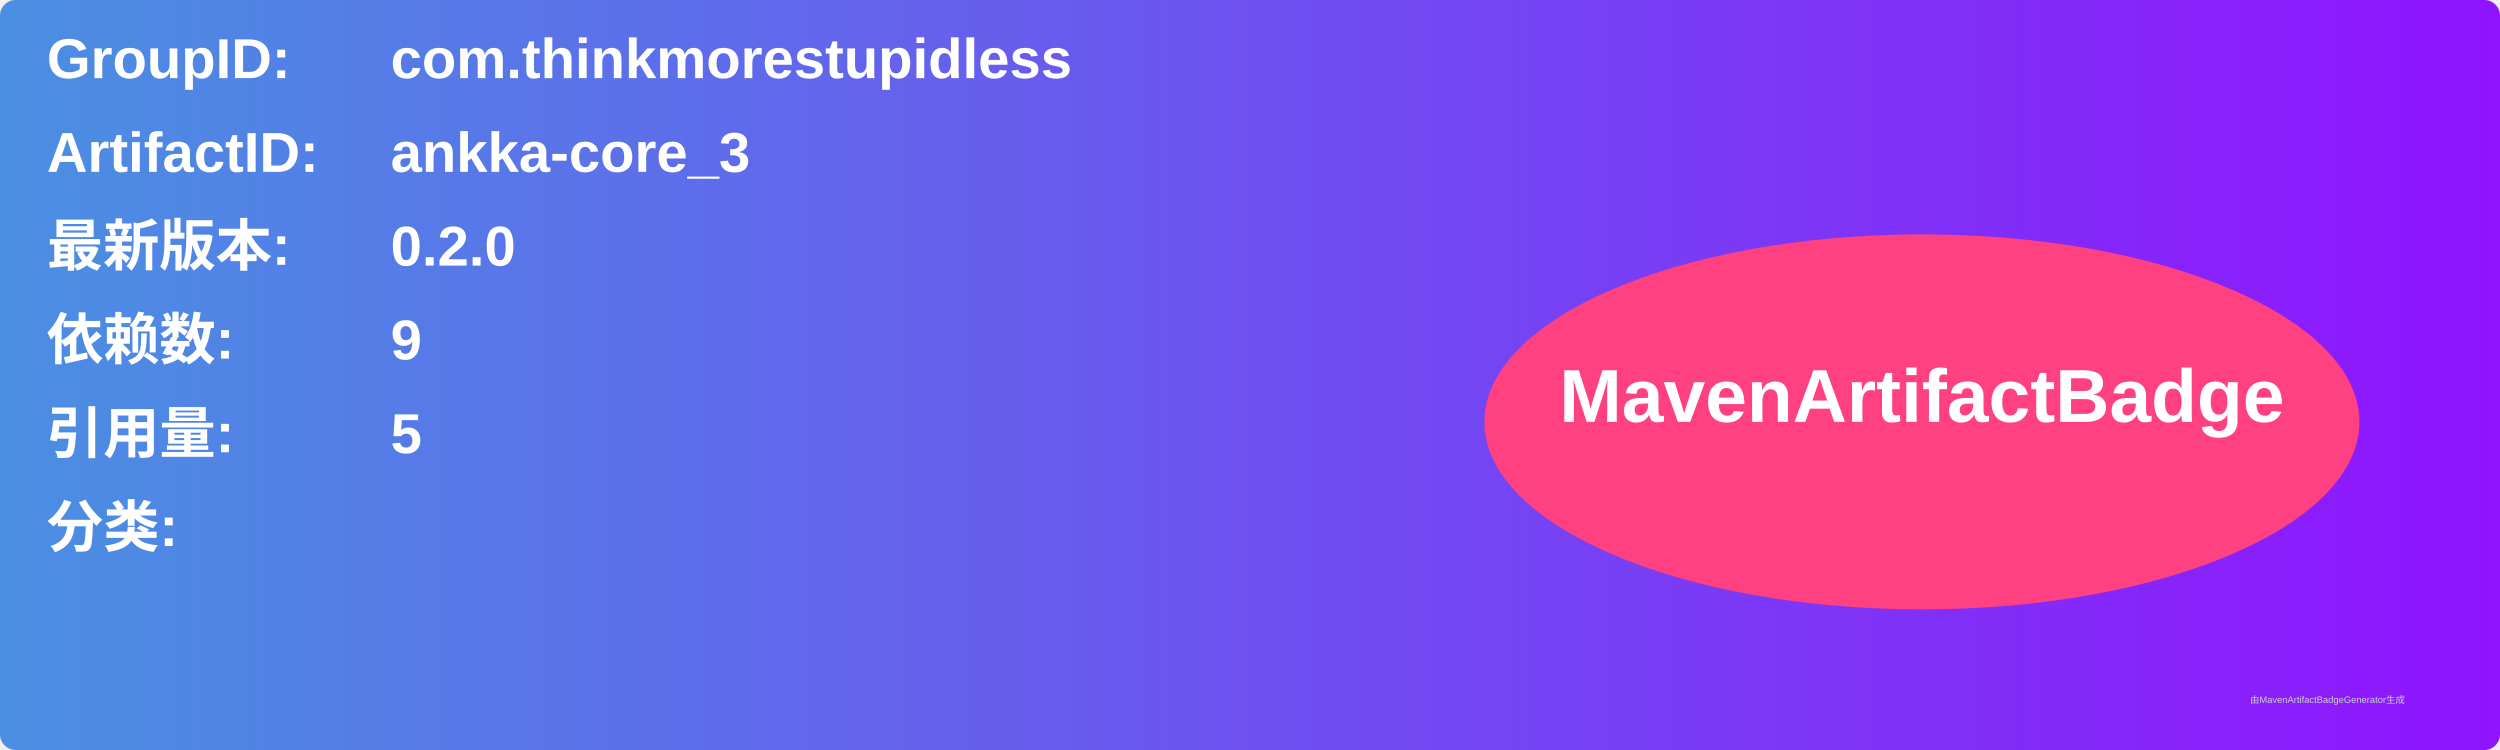
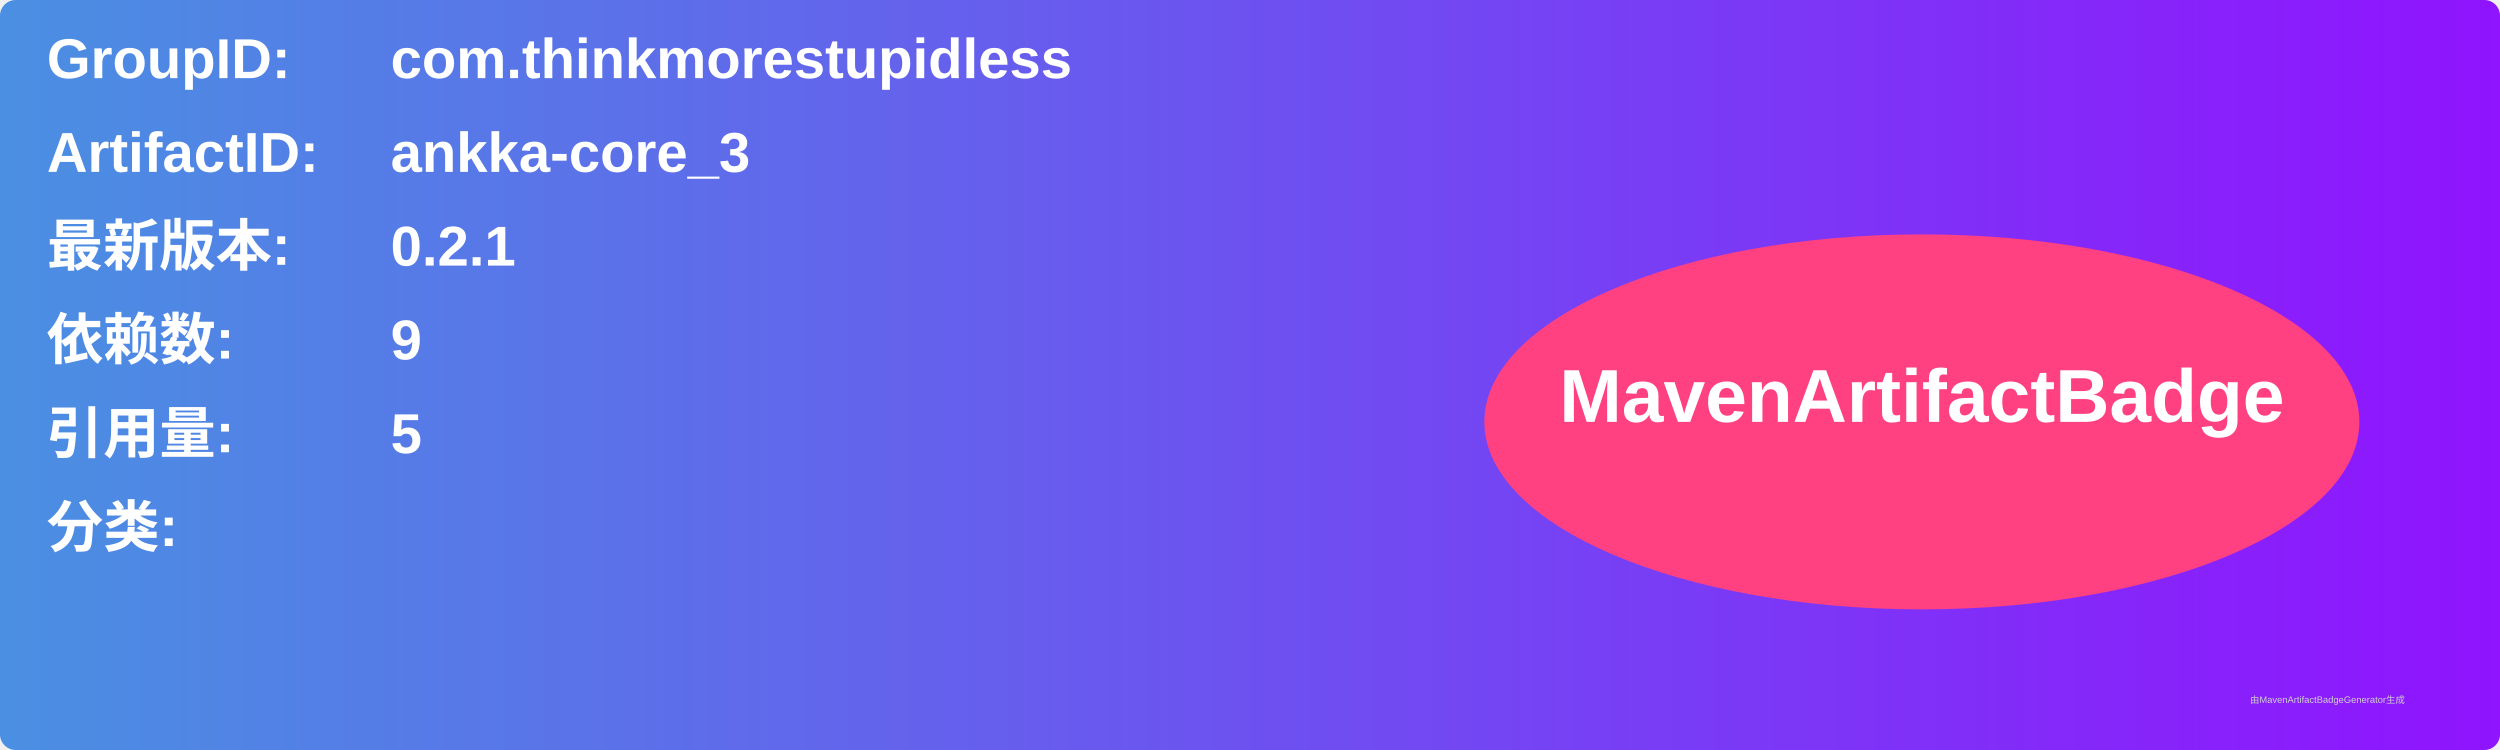
<svg xmlns="http://www.w3.org/2000/svg" width="800" height="240" viewBox="0 0 800 240">
  <linearGradient id="grad" x1="0%" y1="0%" x2="100%" y2="0%">
    <stop offset="0%" stop-color="#4a90e2" />
    <stop offset="100%" stop-color="#9013fe" />
  </linearGradient>
  <rect width="100%" height="100%" rx="5" ry="5" fill="url(#grad)" />
  <g transform="translate(15, 15)">
    <text x="0" y="10" font-family="Arial" font-size="18" fill="white" font-weight="bold" width="260">GroupID:</text>
    <text x="110" y="10" font-family="Arial" font-size="18" fill="white" font-weight="bold" width="460">com.thinkmorestupidless</text>
    <text x="0" y="40" font-family="Arial" font-size="18" fill="white" font-weight="bold" width="260">ArtifactID:</text>
    <text x="110" y="40" font-family="Arial" font-size="18" fill="white" font-weight="bold" width="460">ankka-core_3</text>
    <text x="0" y="70" font-family="Arial" font-size="18" fill="white" font-weight="bold">最新版本:</text>
    <text x="110" y="70" font-family="Arial" font-size="18" fill="white" font-weight="bold">
-       <tspan font-weight="bold">0.2.0</tspan>
+       <tspan font-weight="bold">0.2.1</tspan>
    </text>
    <text x="0" y="100" font-family="Arial" font-size="18" fill="white" font-weight="bold">依赖数: </text>
    <text x="110" y="100" font-family="Arial" font-size="18" fill="white">
      <tspan font-weight="bold">9</tspan>
    </text>
    <text x="0" y="130" font-family="Arial" font-size="18" fill="white" font-weight="bold">引用量: </text>
    <text x="110" y="130" font-family="Arial" font-size="18" fill="white">
      <tspan font-weight="bold">5</tspan>
    </text>
    <text x="0" y="160" font-family="Arial" font-size="18" fill="white" font-weight="bold">分类:</text>
    <text x="10" y="190" font-family="Arial" font-size="10" fill="white">
      <tspan font-weight="bold" />
    </text>
    <ellipse cx="600" cy="120" rx="140" ry="60" fill="#ff4081" />
    <text x="600" y="120" text-anchor="middle" font-family="Arial" font-size="24" fill="white" font-weight="bold">MavenArtifactBadge</text>
  </g>
  <text x="720" y="225" font-family="Arial" font-size="3" fill="#d0d0d0">由MavenArtifactBadgeGenerator生成</text>
</svg>
